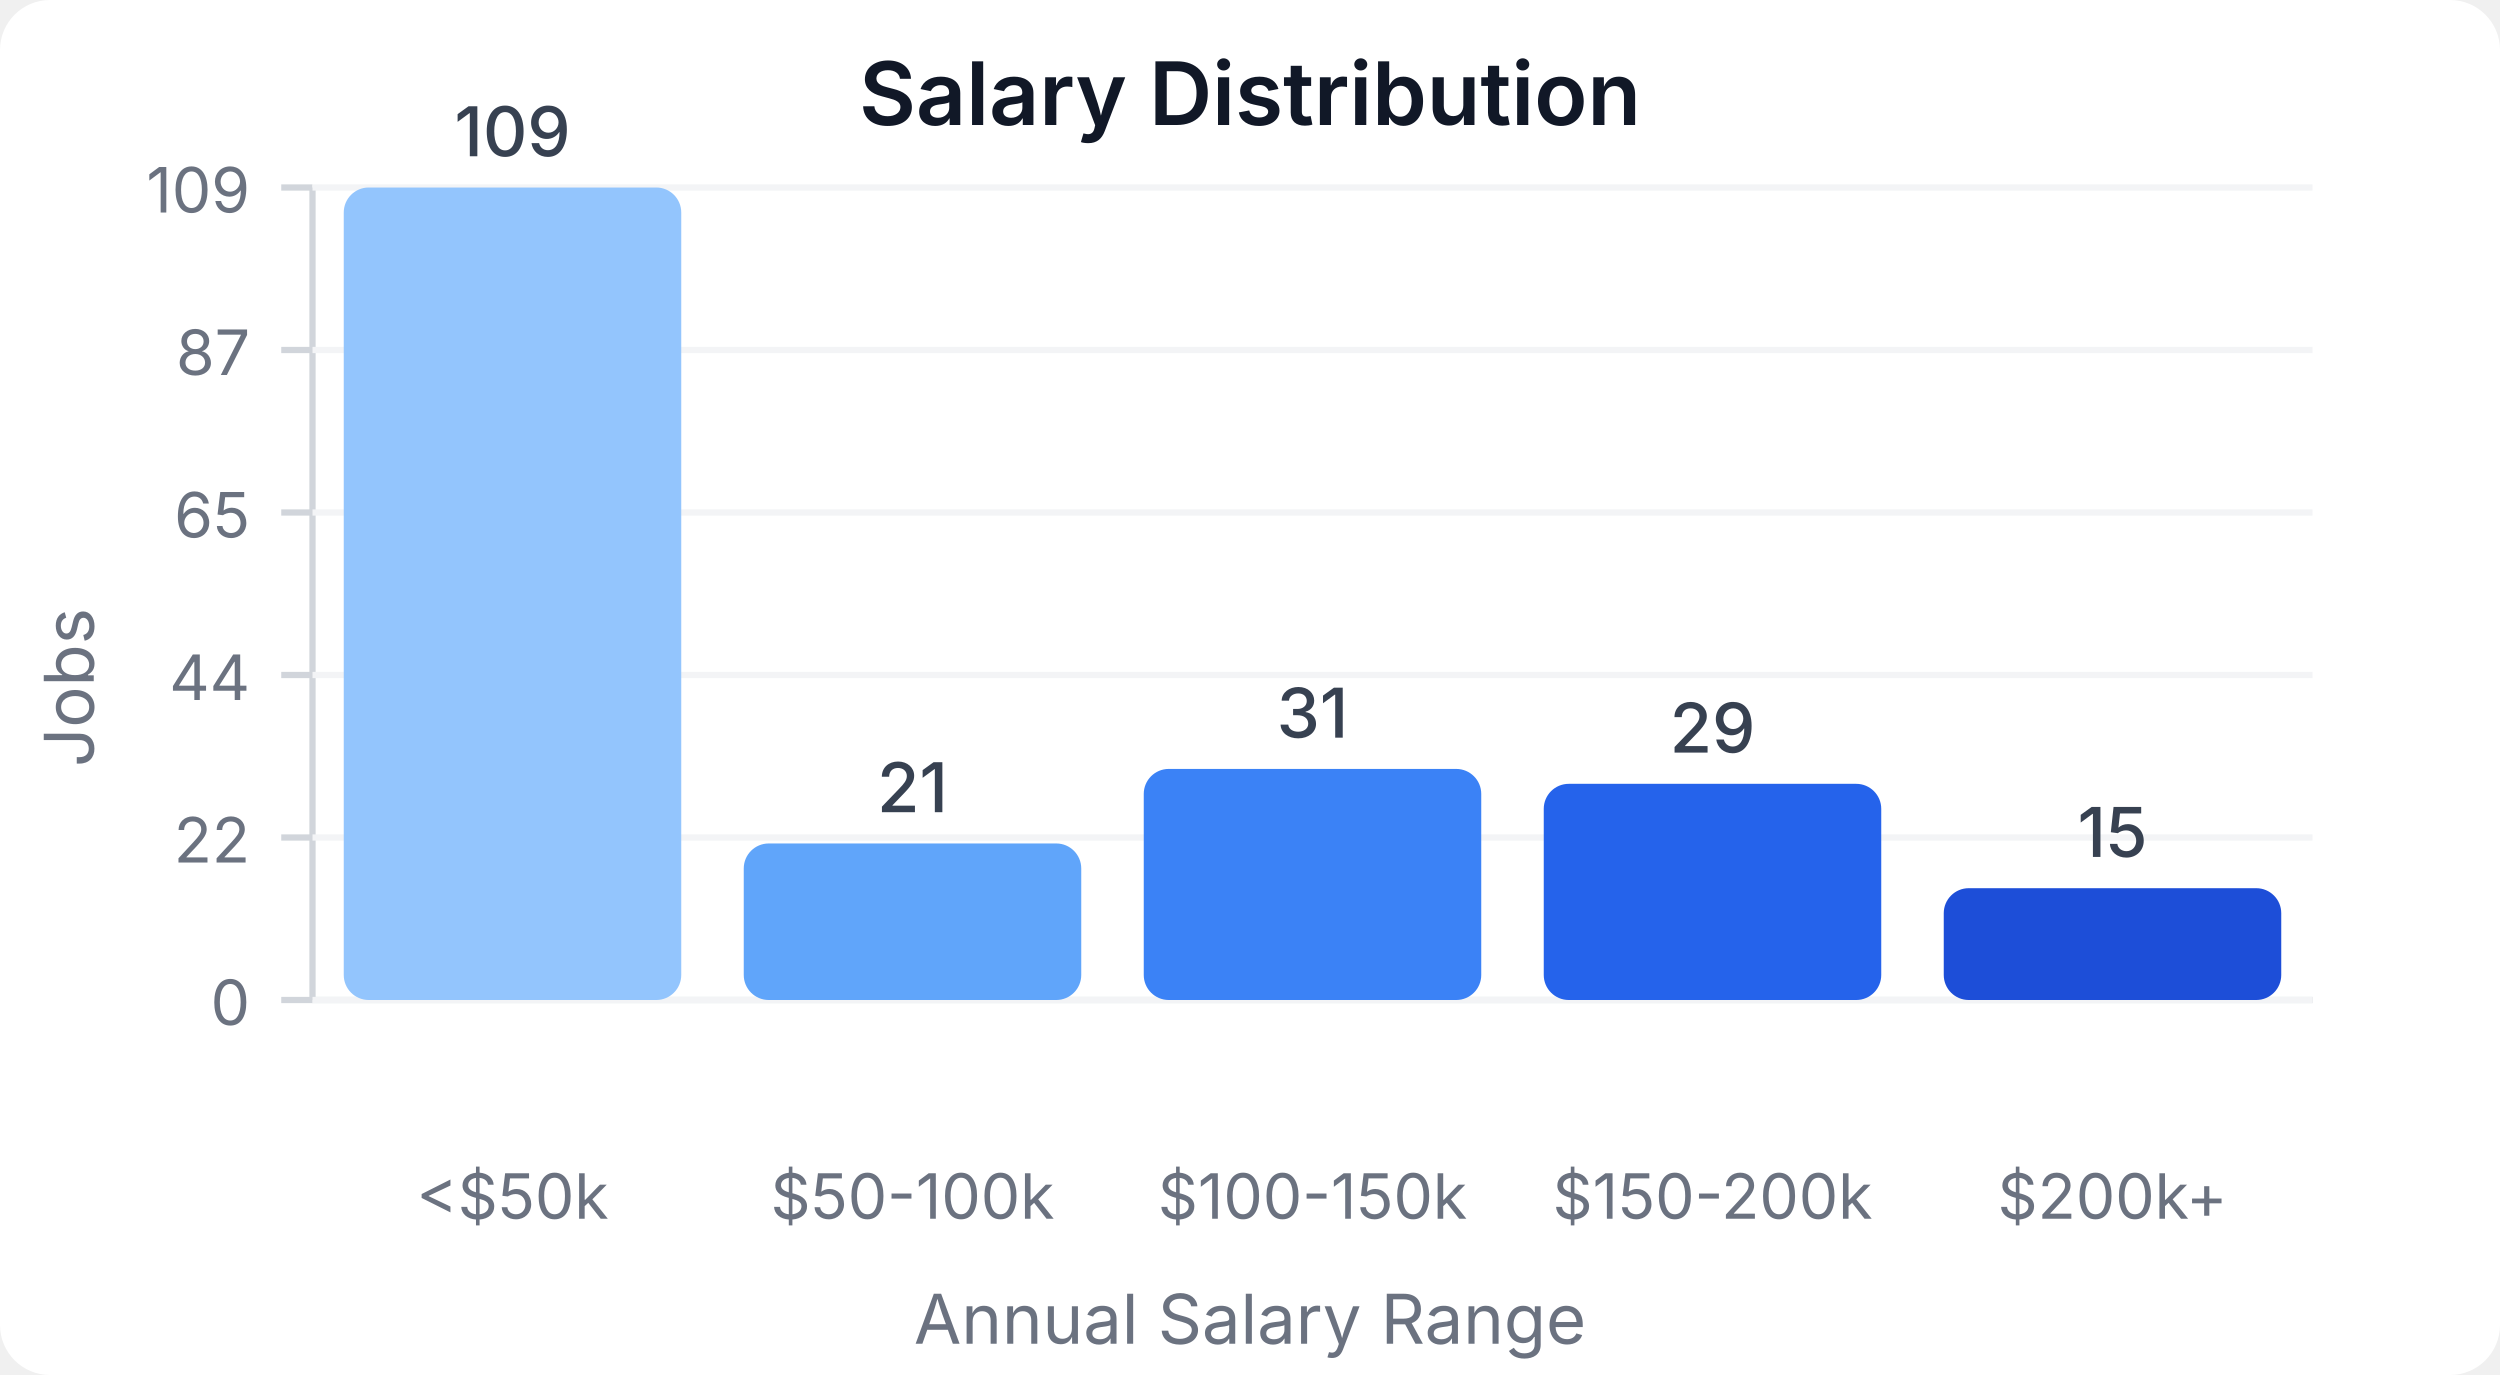
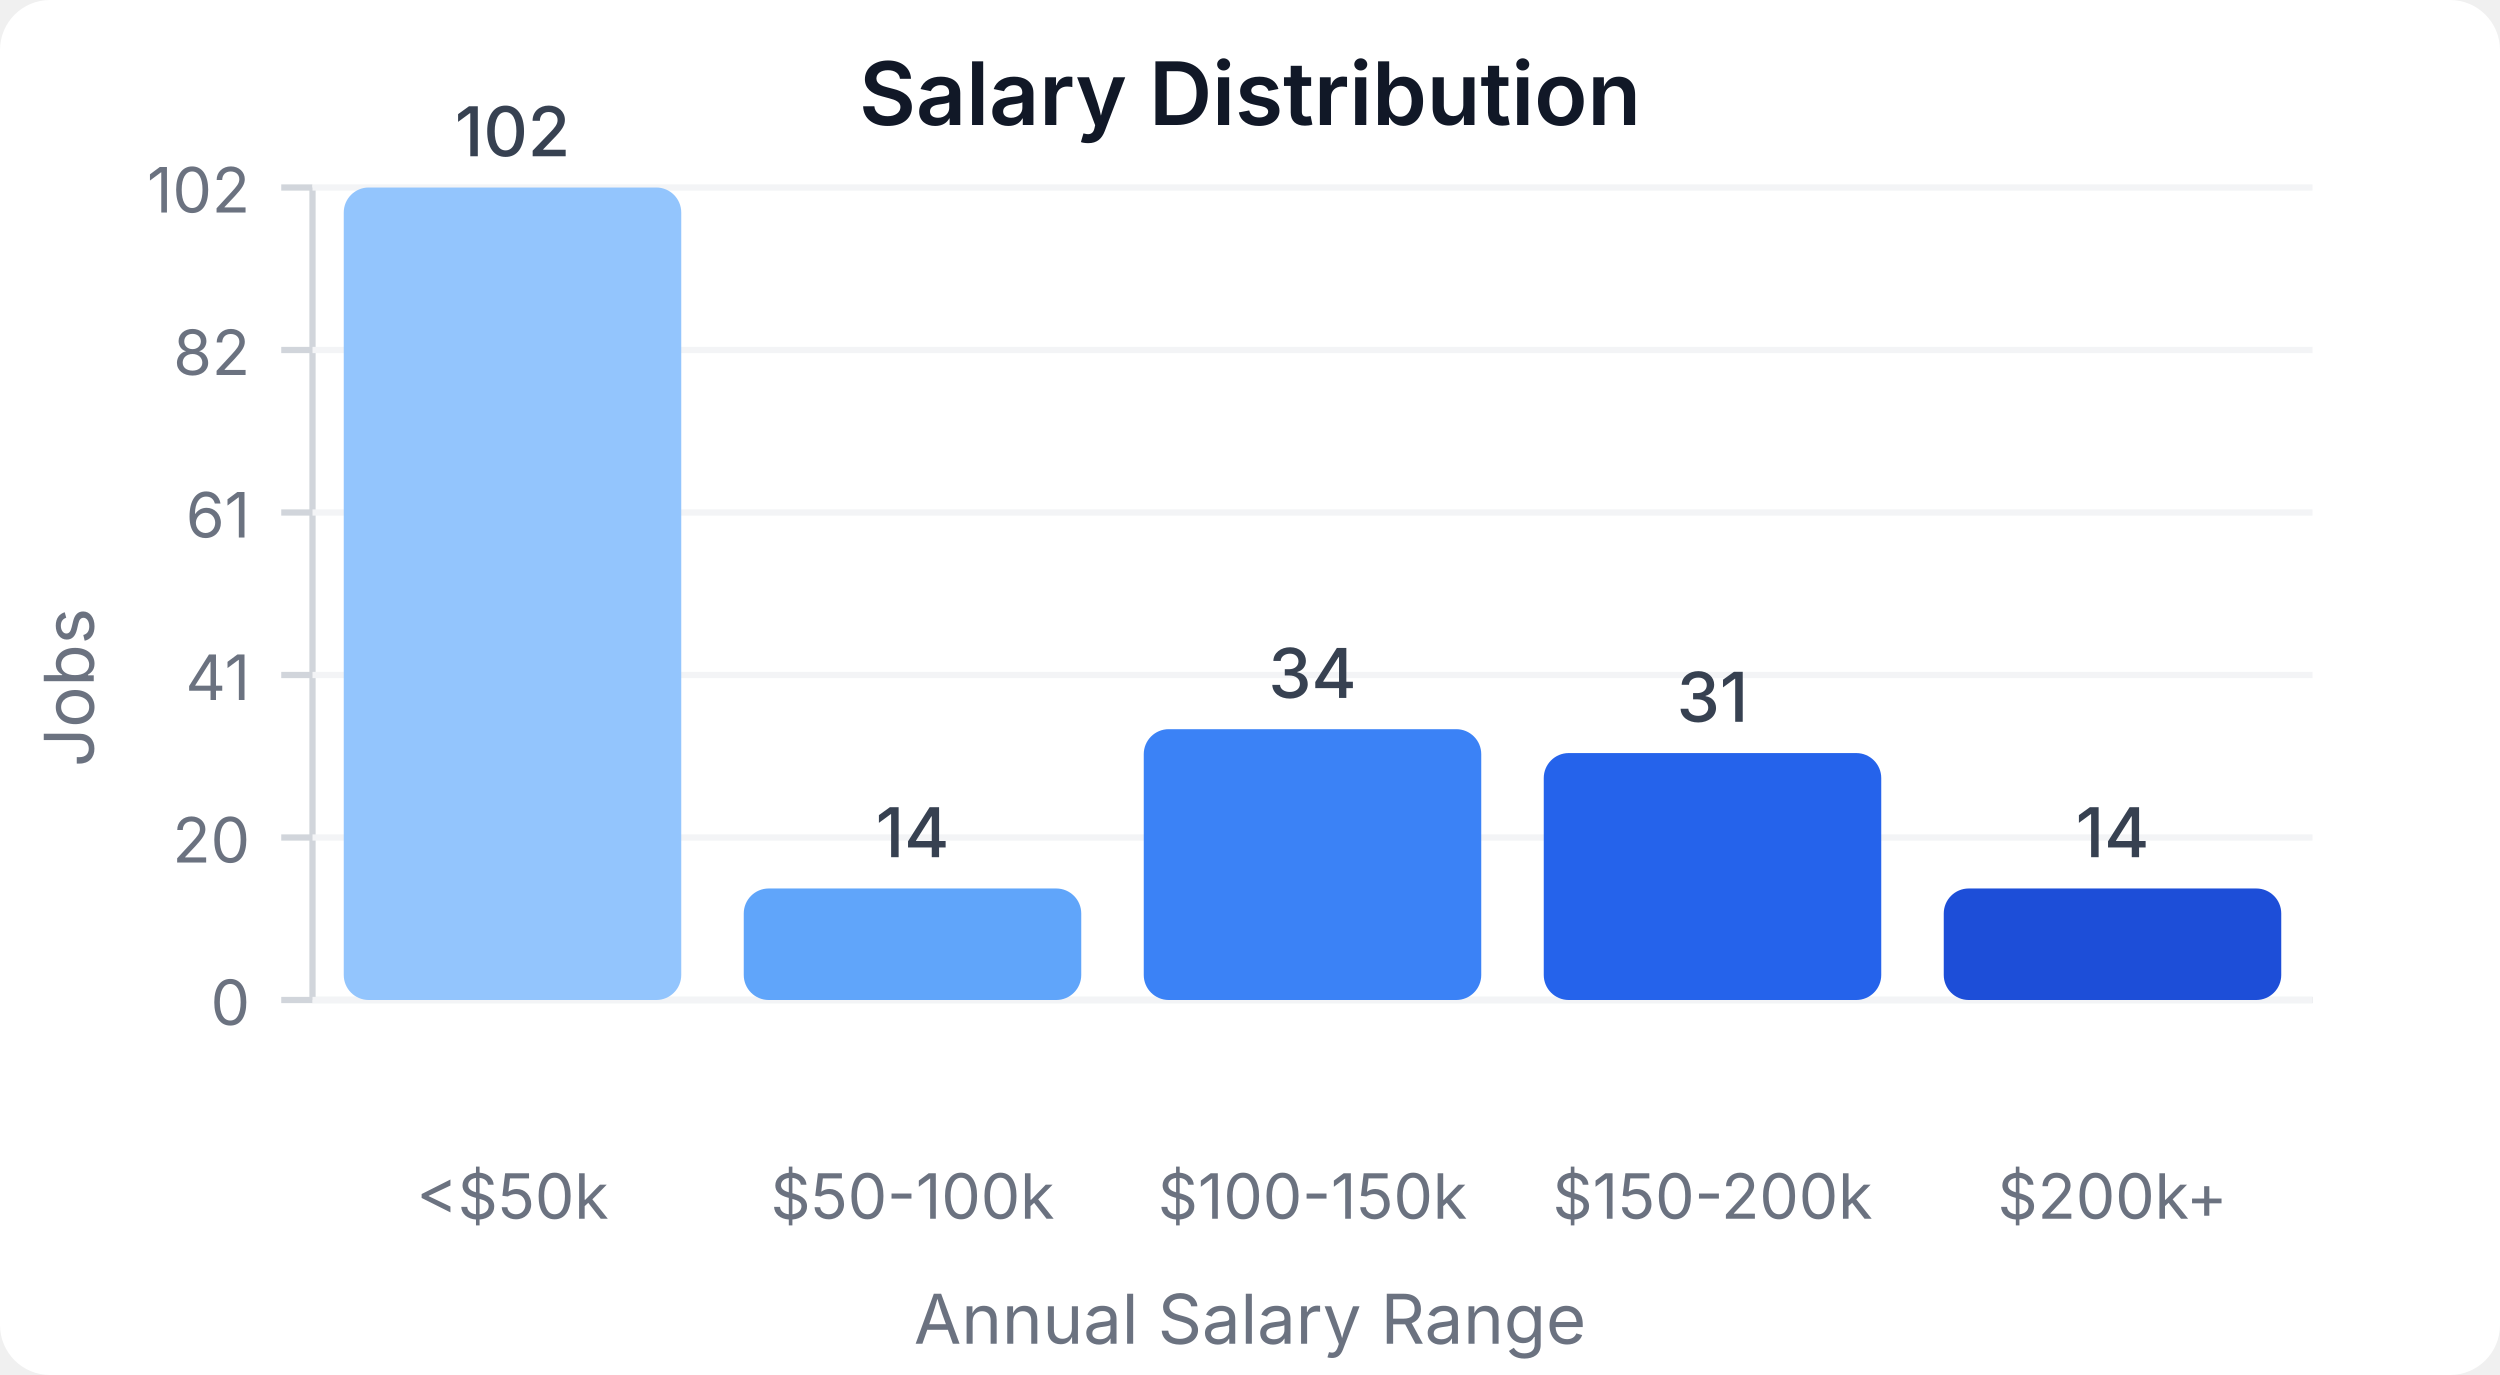
<svg xmlns="http://www.w3.org/2000/svg" width="400" height="220" viewBox="0 0 400 220">
  <style>
    text { font-family: system-ui, -apple-system, sans-serif; }
  </style>
  <rect width="400" height="220" fill="#ffffff" rx="8" />
  <text x="200" y="20" text-anchor="middle" font-size="14" font-weight="600" fill="#111827">Salary Distribution</text>
  <line x1="50" y1="30" x2="50" y2="160" stroke="#d1d5db" stroke-width="1" />
  <line x1="50" y1="160" x2="370" y2="160" stroke="#d1d5db" stroke-width="1" />
  <line x1="45" y1="160" x2="50" y2="160" stroke="#d1d5db" stroke-width="1" />
  <text x="40" y="164" text-anchor="end" font-size="10" fill="#6b7280">0</text>
  <line x1="50" y1="160" x2="370" y2="160" stroke="#f3f4f6" stroke-width="1" />
  <line x1="45" y1="134" x2="50" y2="134" stroke="#d1d5db" stroke-width="1" />
-   <text x="40" y="138" text-anchor="end" font-size="10" fill="#6b7280">22</text>
+   <text x="40" y="138" text-anchor="end" font-size="10" fill="#6b7280">20</text>
  <line x1="50" y1="134" x2="370" y2="134" stroke="#f3f4f6" stroke-width="1" />
  <line x1="45" y1="108" x2="50" y2="108" stroke="#d1d5db" stroke-width="1" />
-   <text x="40" y="112" text-anchor="end" font-size="10" fill="#6b7280">44</text>
+   <text x="40" y="112" text-anchor="end" font-size="10" fill="#6b7280">41</text>
  <line x1="50" y1="108" x2="370" y2="108" stroke="#f3f4f6" stroke-width="1" />
  <line x1="45" y1="82" x2="50" y2="82" stroke="#d1d5db" stroke-width="1" />
-   <text x="40" y="86" text-anchor="end" font-size="10" fill="#6b7280">65</text>
+   <text x="40" y="86" text-anchor="end" font-size="10" fill="#6b7280">61</text>
  <line x1="50" y1="82" x2="370" y2="82" stroke="#f3f4f6" stroke-width="1" />
  <line x1="45" y1="56" x2="50" y2="56" stroke="#d1d5db" stroke-width="1" />
-   <text x="40" y="60" text-anchor="end" font-size="10" fill="#6b7280">87</text>
+   <text x="40" y="60" text-anchor="end" font-size="10" fill="#6b7280">82</text>
  <line x1="50" y1="56" x2="370" y2="56" stroke="#f3f4f6" stroke-width="1" />
  <line x1="45" y1="30" x2="50" y2="30" stroke="#d1d5db" stroke-width="1" />
-   <text x="40" y="34" text-anchor="end" font-size="10" fill="#6b7280">109</text>
+   <text x="40" y="34" text-anchor="end" font-size="10" fill="#6b7280">102</text>
  <line x1="50" y1="30" x2="370" y2="30" stroke="#f3f4f6" stroke-width="1" />
  <rect x="55" y="30" width="54" height="130" fill="#93c5fd" rx="4" />
-   <text x="82" y="25" text-anchor="middle" font-size="11" fill="#374151" font-weight="500">109</text>
+   <text x="82" y="25" text-anchor="middle" font-size="11" fill="#374151" font-weight="500">102</text>
  <text x="82" y="195" text-anchor="middle" font-size="10" fill="#6b7280">&lt;$50k</text>
-   <rect x="119" y="134.954" width="54" height="25.046" fill="#60a5fa" rx="4" />
-   <text x="146" y="129.954" text-anchor="middle" font-size="11" fill="#374151" font-weight="500">21</text>
+   <rect x="119" y="142.157" width="54" height="17.843" fill="#60a5fa" rx="4" />
+   <text x="146" y="137.157" text-anchor="middle" font-size="11" fill="#374151" font-weight="500">14</text>
  <text x="146" y="195" text-anchor="middle" font-size="10" fill="#6b7280">$50-100k</text>
-   <rect x="183" y="123.028" width="54" height="36.972" fill="#3b82f6" rx="4" />
-   <text x="210" y="118.028" text-anchor="middle" font-size="11" fill="#374151" font-weight="500">31</text>
+   <rect x="183" y="116.667" width="54" height="43.333" fill="#3b82f6" rx="4" />
+   <text x="210" y="111.667" text-anchor="middle" font-size="11" fill="#374151" font-weight="500">34</text>
  <text x="210" y="195" text-anchor="middle" font-size="10" fill="#6b7280">$100-150k</text>
-   <rect x="247" y="125.413" width="54" height="34.587" fill="#2563eb" rx="4" />
-   <text x="274" y="120.413" text-anchor="middle" font-size="11" fill="#374151" font-weight="500">29</text>
+   <rect x="247" y="120.49" width="54" height="39.51" fill="#2563eb" rx="4" />
+   <text x="274" y="115.49" text-anchor="middle" font-size="11" fill="#374151" font-weight="500">31</text>
  <text x="274" y="195" text-anchor="middle" font-size="10" fill="#6b7280">$150-200k</text>
-   <rect x="311" y="142.11" width="54" height="17.89" fill="#1d4ed8" rx="4" />
-   <text x="338" y="137.11" text-anchor="middle" font-size="11" fill="#374151" font-weight="500">15</text>
+   <rect x="311" y="142.157" width="54" height="17.843" fill="#1d4ed8" rx="4" />
+   <text x="338" y="137.157" text-anchor="middle" font-size="11" fill="#374151" font-weight="500">14</text>
  <text x="338" y="195" text-anchor="middle" font-size="10" fill="#6b7280">$200k+</text>
  <text x="15" y="110" text-anchor="middle" font-size="11" fill="#6b7280" transform="rotate(-90, 15, 110)">Jobs</text>
  <text x="200" y="215" text-anchor="middle" font-size="11" fill="#6b7280">Annual Salary Range</text>
</svg>
